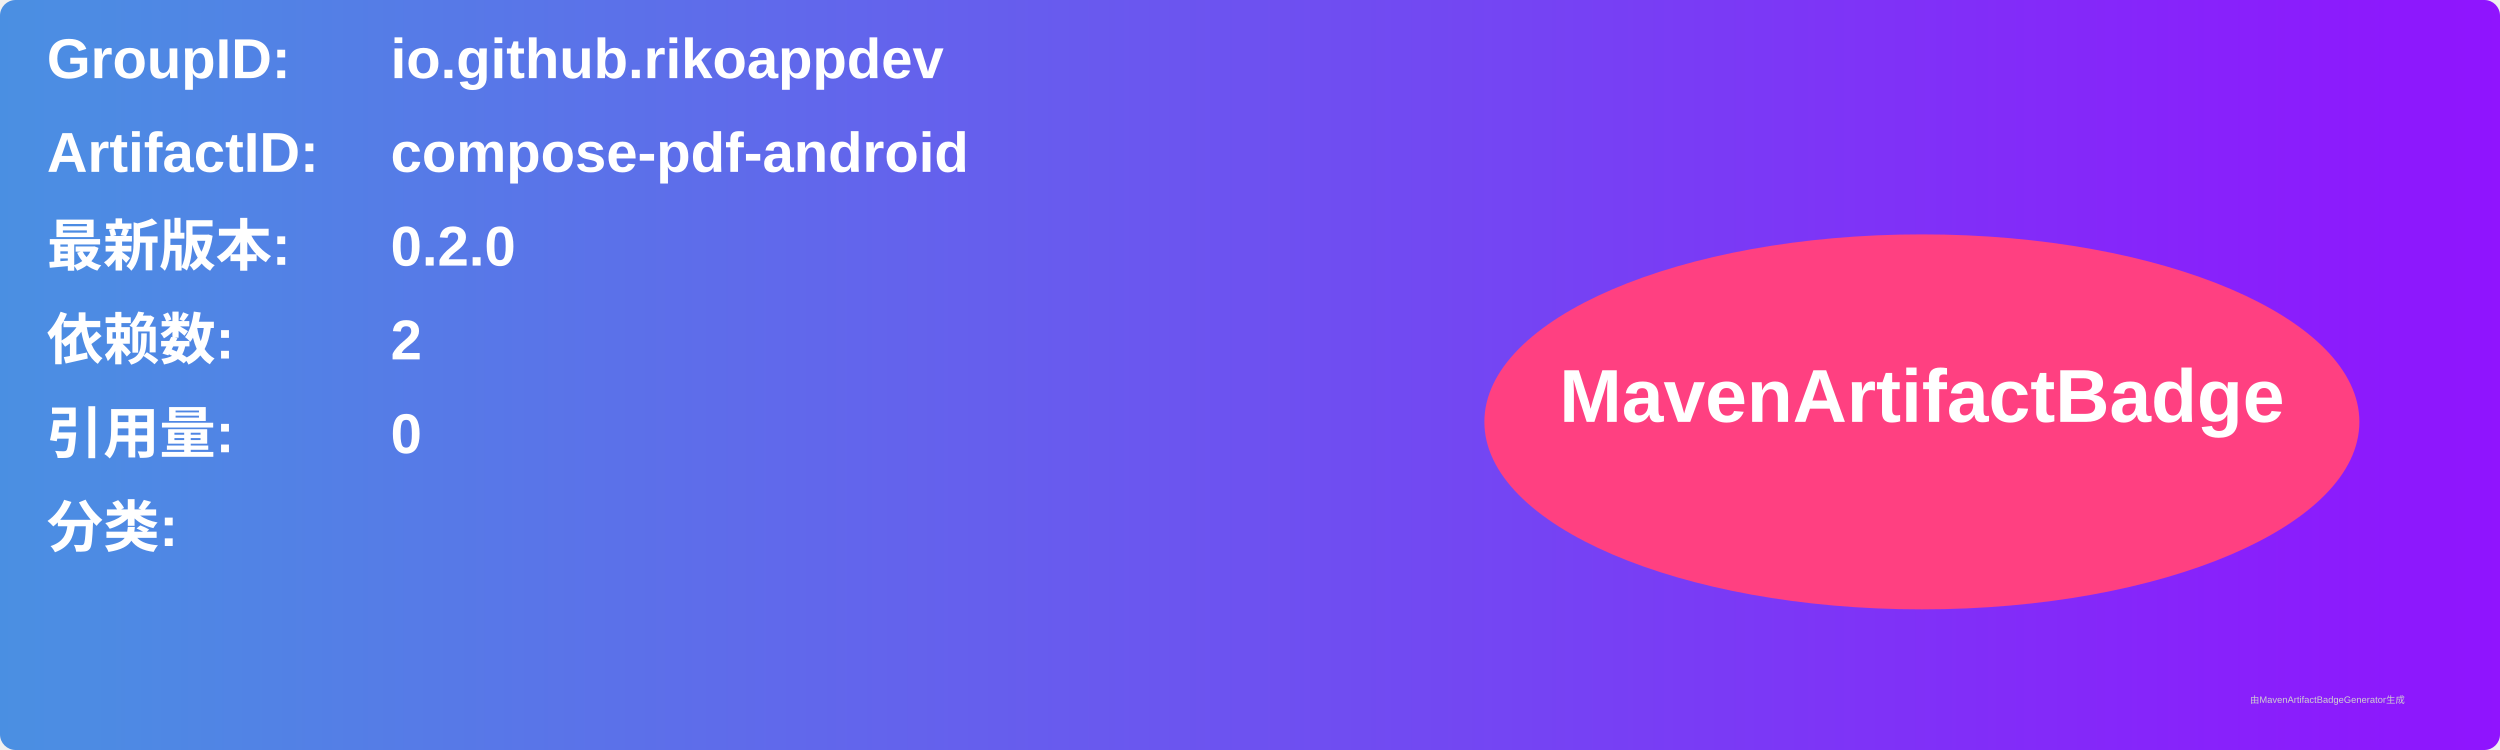
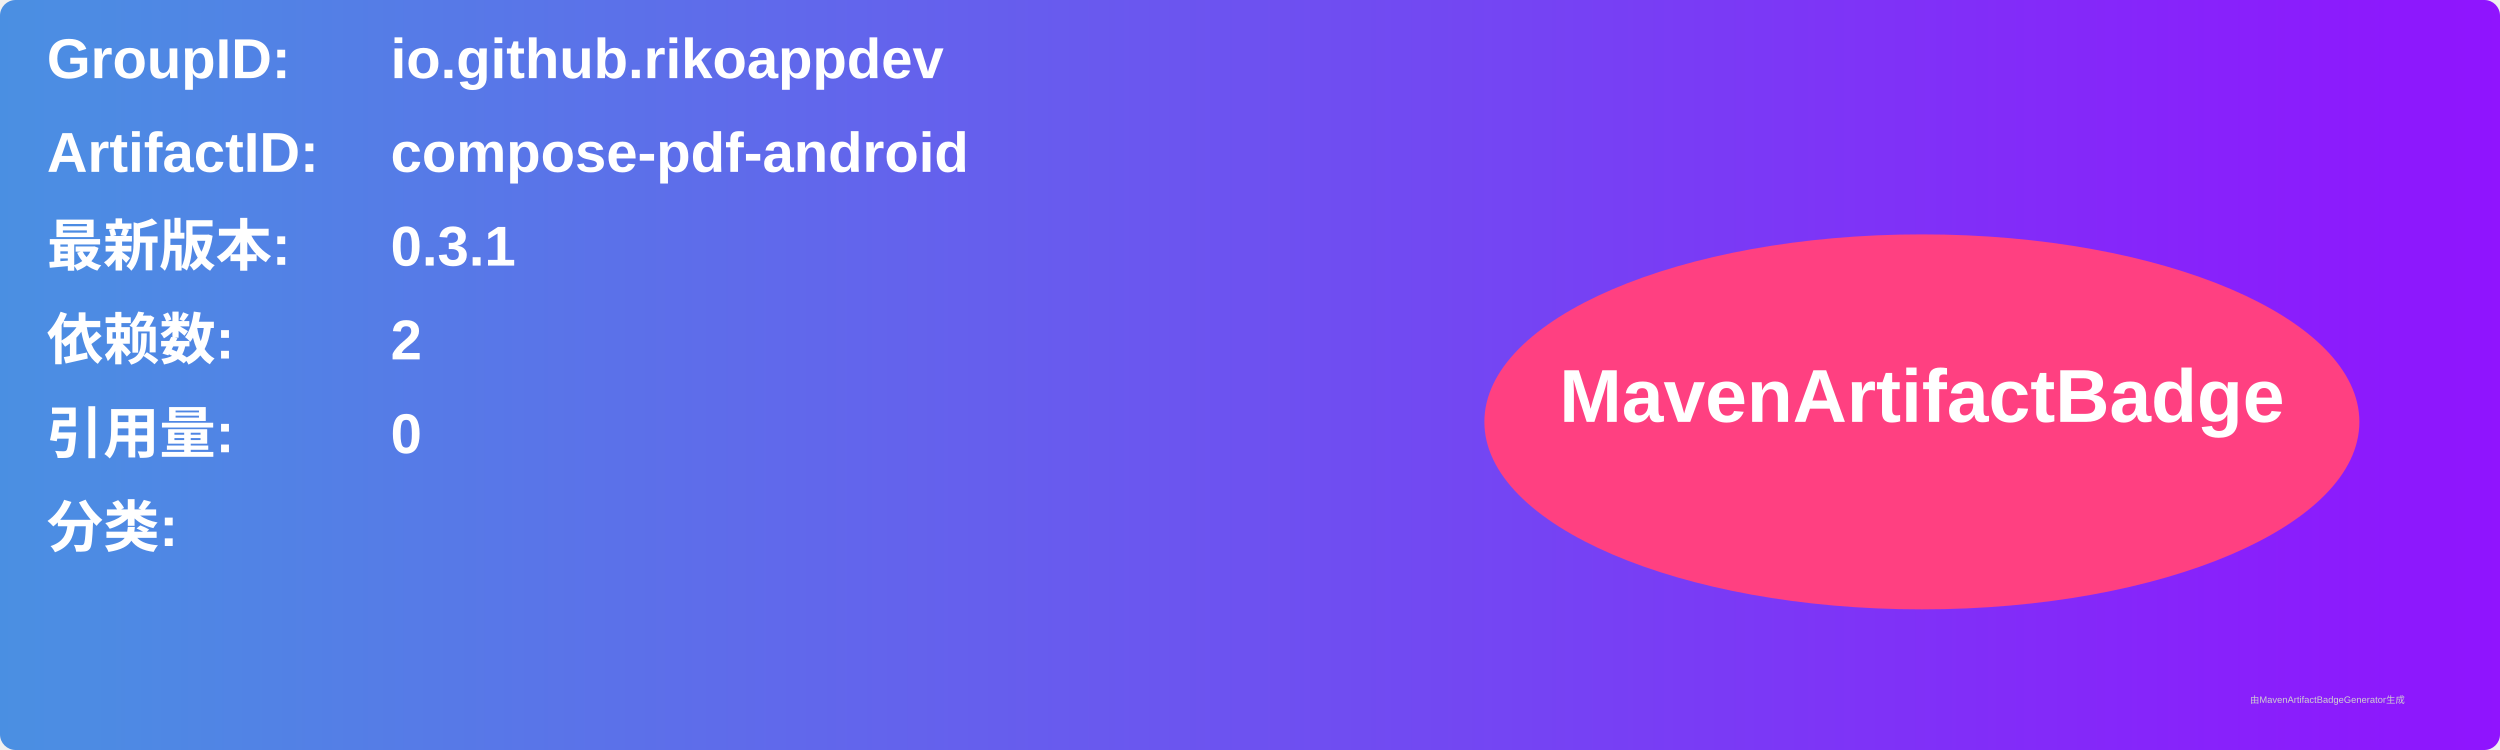
<svg xmlns="http://www.w3.org/2000/svg" width="800" height="240" viewBox="0 0 800 240">
  <linearGradient id="grad" x1="0%" y1="0%" x2="100%" y2="0%">
    <stop offset="0%" stop-color="#4a90e2" />
    <stop offset="100%" stop-color="#9013fe" />
  </linearGradient>
  <rect width="100%" height="100%" rx="5" ry="5" fill="url(#grad)" />
  <g transform="translate(15, 15)">
    <text x="0" y="10" font-family="Arial" font-size="18" fill="white" font-weight="bold" width="260">GroupID:</text>
    <text x="110" y="10" font-family="Arial" font-size="18" fill="white" font-weight="bold" width="460">io.github.rikoappdev</text>
    <text x="0" y="40" font-family="Arial" font-size="18" fill="white" font-weight="bold" width="260">ArtifactID:</text>
    <text x="110" y="40" font-family="Arial" font-size="18" fill="white" font-weight="bold" width="460">compose-pdf-android</text>
    <text x="0" y="70" font-family="Arial" font-size="18" fill="white" font-weight="bold">最新版本:</text>
    <text x="110" y="70" font-family="Arial" font-size="18" fill="white" font-weight="bold">
-       <tspan font-weight="bold">0.2.0</tspan>
+       <tspan font-weight="bold">0.3.1</tspan>
    </text>
    <text x="0" y="100" font-family="Arial" font-size="18" fill="white" font-weight="bold">依赖数: </text>
    <text x="110" y="100" font-family="Arial" font-size="18" fill="white">
      <tspan font-weight="bold">2</tspan>
    </text>
    <text x="0" y="130" font-family="Arial" font-size="18" fill="white" font-weight="bold">引用量: </text>
    <text x="110" y="130" font-family="Arial" font-size="18" fill="white">
      <tspan font-weight="bold">0</tspan>
    </text>
    <text x="0" y="160" font-family="Arial" font-size="18" fill="white" font-weight="bold">分类:</text>
    <text x="10" y="190" font-family="Arial" font-size="10" fill="white">
      <tspan font-weight="bold" />
    </text>
    <ellipse cx="600" cy="120" rx="140" ry="60" fill="#ff4081" />
    <text x="600" y="120" text-anchor="middle" font-family="Arial" font-size="24" fill="white" font-weight="bold">MavenArtifactBadge</text>
  </g>
  <text x="720" y="225" font-family="Arial" font-size="3" fill="#d0d0d0">由MavenArtifactBadgeGenerator生成</text>
</svg>
